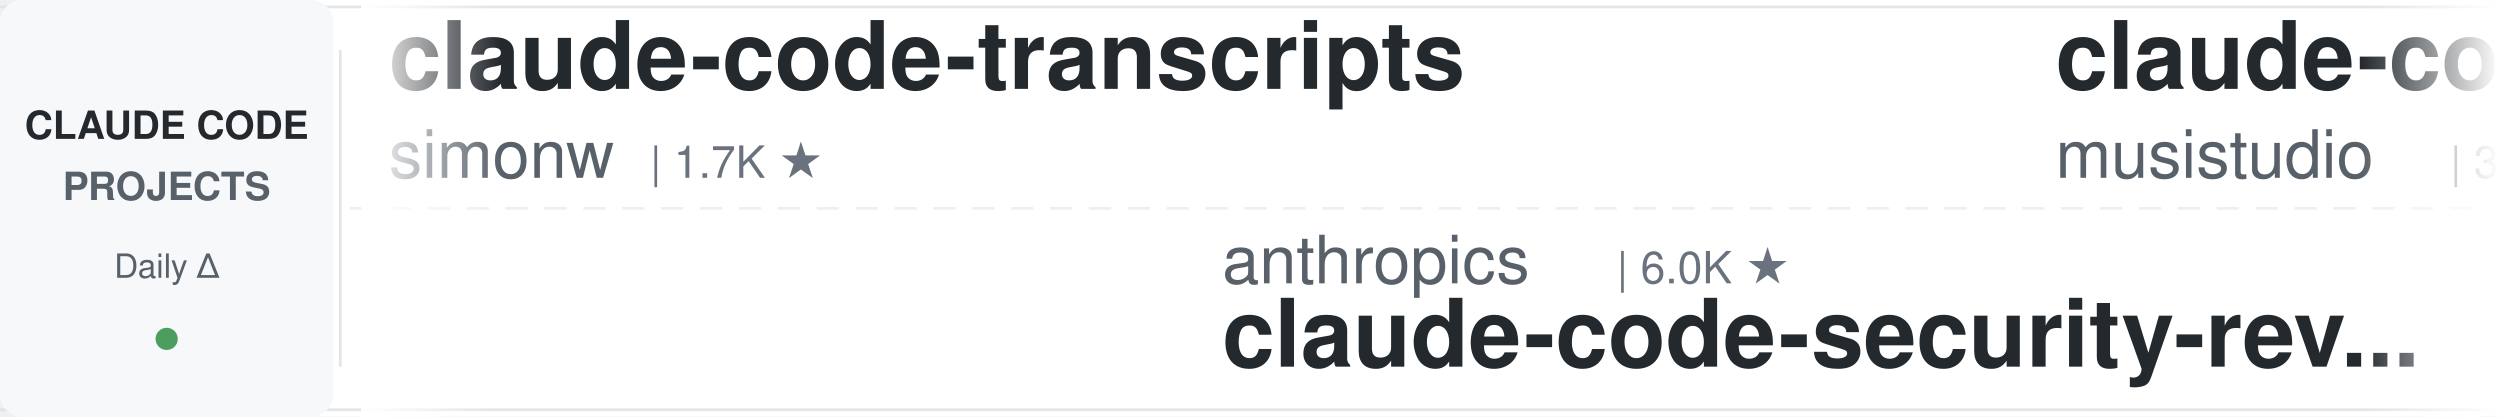
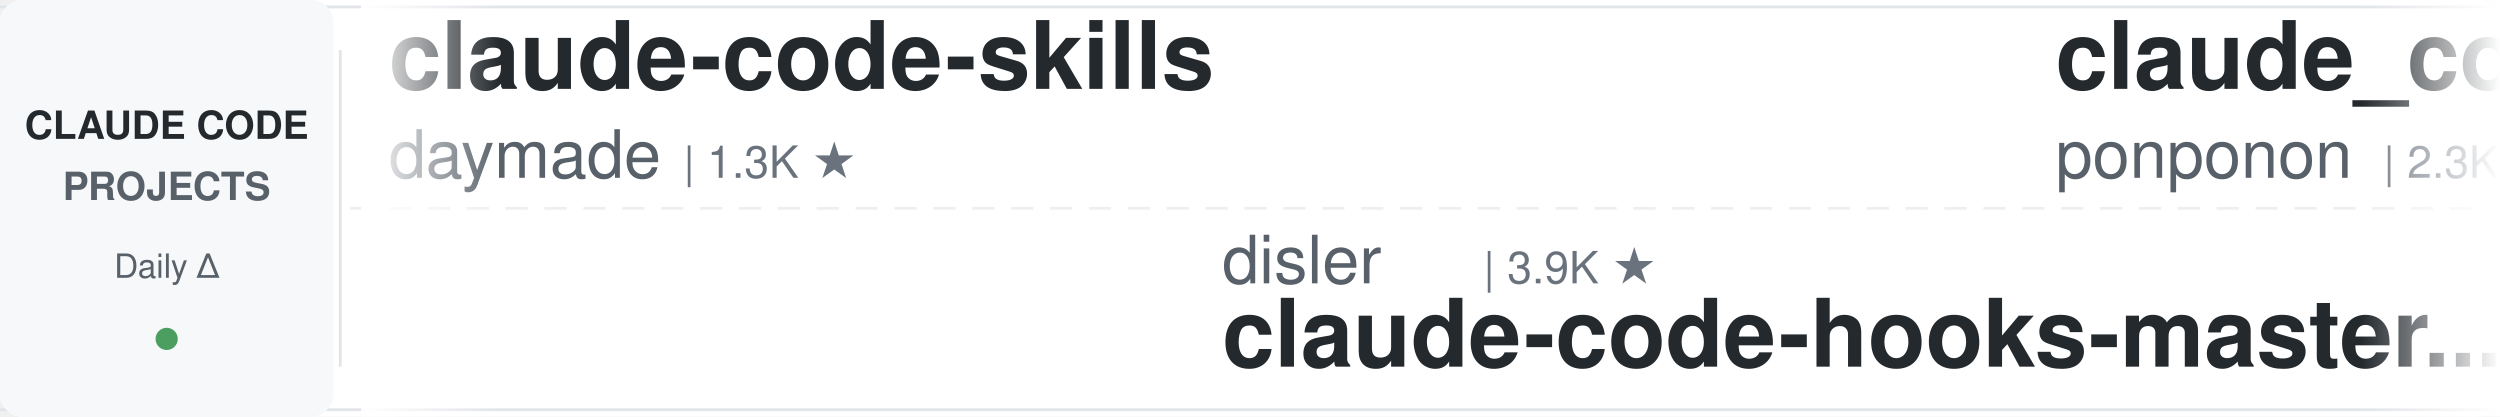
<svg xmlns="http://www.w3.org/2000/svg" width="900" height="150">
  <defs>
    <linearGradient id="leftFade" x1="0%" y1="0%" x2="100%" y2="0%">
      <stop offset="0%" style="stop-color:#ffffff;stop-opacity:1" />
      <stop offset="100%" style="stop-color:#ffffff;stop-opacity:0" />
    </linearGradient>
    <linearGradient id="rightFade" x1="0%" y1="0%" x2="100%" y2="0%">
      <stop offset="0%" style="stop-color:#ffffff;stop-opacity:0" />
      <stop offset="100%" style="stop-color:#ffffff;stop-opacity:1" />
    </linearGradient>
  </defs>
  <rect width="900" height="150" fill="#ffffff" rx="8" />
  <rect x="0" y="2" width="900" height="1" fill="#e1e4e8" />
  <rect x="0" y="147" width="900" height="1" fill="#e1e4e8" />
  <line x1="0" y1="75" x2="900" y2="75" stroke="#e1e4e8" stroke-width="1" stroke-dasharray="8 6" opacity="0.6" />
  <rect x="0" y="0" width="120" height="150" fill="#f6f8fa" rx="8" />
  <text x="60" y="50" font-family="-apple-system, BlinkMacSystemFont, 'Segoe UI', Helvetica, Arial, sans-serif" font-size="14" font-weight="600" fill="#24292e" text-anchor="middle">CLAUDE CODE</text>
  <text x="60" y="72" font-family="-apple-system, BlinkMacSystemFont, 'Segoe UI', Helvetica, Arial, sans-serif" font-size="14" font-weight="600" fill="#586069" text-anchor="middle">PROJECTS</text>
  <text x="60" y="100" font-family="-apple-system, BlinkMacSystemFont, 'Segoe UI', Helvetica, Arial, sans-serif" font-size="12" font-weight="500" fill="#586069" text-anchor="middle">Daily Δ</text>
  <circle cx="60" cy="122" r="4" fill="#22863a" opacity="0.8" />
  <rect x="122" y="18" width="1" height="114" fill="#e1e4e8" />
  <clipPath id="tickerClip">
    <rect x="130" y="0" width="770" height="150" />
  </clipPath>
  <g clip-path="url(#tickerClip)">
    <g id="tickerItems">
      <animateTransform attributeName="transform" attributeType="XML" type="translate" from="0 0" to="-3000 0" dur="54s" repeatCount="indefinite" />
      <g transform="translate(0, 0)">
-         <text x="140" y="32" font-family="-apple-system, BlinkMacSystemFont, 'Segoe UI', Helvetica, Arial, sans-serif" font-size="34" font-weight="600" fill="#24292e">claude-code-transcripts</text>
-         <text x="140" y="64" font-family="-apple-system, BlinkMacSystemFont, 'Segoe UI', Helvetica, Arial, sans-serif" font-size="24" font-weight="400" fill="#586069">simonw</text>
-         <text x="234" y="64" font-family="-apple-system, BlinkMacSystemFont, 'Segoe UI', Helvetica, Arial, sans-serif" font-size="16" font-weight="500" fill="#6a737d">| 1.7K ★</text>
+         <text x="140" y="32" font-family="-apple-system, BlinkMacSystemFont, 'Segoe UI', Helvetica, Arial, sans-serif" font-size="34" font-weight="600" fill="#24292e">claude-code-skills</text>
+         <text x="140" y="64" font-family="-apple-system, BlinkMacSystemFont, 'Segoe UI', Helvetica, Arial, sans-serif" font-size="24" font-weight="400" fill="#586069">daymade</text>
+         <text x="246" y="64" font-family="-apple-system, BlinkMacSystemFont, 'Segoe UI', Helvetica, Arial, sans-serif" font-size="16" font-weight="500" fill="#6a737d">| 1.3K ★</text>
      </g>
      <g transform="translate(300, 0)">
-         <text x="140" y="102" font-family="-apple-system, BlinkMacSystemFont, 'Segoe UI', Helvetica, Arial, sans-serif" font-size="24" font-weight="400" fill="#586069">anthropics</text>
-         <text x="282" y="102" font-family="-apple-system, BlinkMacSystemFont, 'Segoe UI', Helvetica, Arial, sans-serif" font-size="16" font-weight="500" fill="#6a737d">| 6.0K ★</text>
-         <text x="140" y="132" font-family="-apple-system, BlinkMacSystemFont, 'Segoe UI', Helvetica, Arial, sans-serif" font-size="34" font-weight="600" fill="#24292e">claude-code-security-rev...</text>
+         <text x="140" y="102" font-family="-apple-system, BlinkMacSystemFont, 'Segoe UI', Helvetica, Arial, sans-serif" font-size="24" font-weight="400" fill="#586069">disler</text>
+         <text x="234" y="102" font-family="-apple-system, BlinkMacSystemFont, 'Segoe UI', Helvetica, Arial, sans-serif" font-size="16" font-weight="500" fill="#6a737d">| 3.9K ★</text>
+         <text x="140" y="132" font-family="-apple-system, BlinkMacSystemFont, 'Segoe UI', Helvetica, Arial, sans-serif" font-size="34" font-weight="600" fill="#24292e">claude-code-hooks-master...</text>
      </g>
      <g transform="translate(600, 0)">
-         <text x="140" y="32" font-family="-apple-system, BlinkMacSystemFont, 'Segoe UI', Helvetica, Arial, sans-serif" font-size="34" font-weight="600" fill="#24292e">claude-code-router</text>
-         <text x="140" y="64" font-family="-apple-system, BlinkMacSystemFont, 'Segoe UI', Helvetica, Arial, sans-serif" font-size="24" font-weight="400" fill="#586069">musistudio</text>
-         <text x="282" y="64" font-family="-apple-system, BlinkMacSystemFont, 'Segoe UI', Helvetica, Arial, sans-serif" font-size="16" font-weight="500" fill="#6a737d">| 36.8K ★</text>
+         <text x="140" y="32" font-family="-apple-system, BlinkMacSystemFont, 'Segoe UI', Helvetica, Arial, sans-serif" font-size="34" font-weight="600" fill="#24292e">claude_code_src</text>
+         <text x="140" y="64" font-family="-apple-system, BlinkMacSystemFont, 'Segoe UI', Helvetica, Arial, sans-serif" font-size="24" font-weight="400" fill="#586069">ponponon</text>
+         <text x="258" y="64" font-family="-apple-system, BlinkMacSystemFont, 'Segoe UI', Helvetica, Arial, sans-serif" font-size="16" font-weight="500" fill="#6a737d">| 2.3K ★</text>
      </g>
      <g transform="translate(900, 0)">
-         <text x="140" y="102" font-family="-apple-system, BlinkMacSystemFont, 'Segoe UI', Helvetica, Arial, sans-serif" font-size="24" font-weight="400" fill="#586069">RichardAtCT</text>
-         <text x="294" y="102" font-family="-apple-system, BlinkMacSystemFont, 'Segoe UI', Helvetica, Arial, sans-serif" font-size="16" font-weight="500" fill="#6a737d">| 2.8K ★</text>
-         <text x="140" y="132" font-family="-apple-system, BlinkMacSystemFont, 'Segoe UI', Helvetica, Arial, sans-serif" font-size="34" font-weight="600" fill="#24292e">claude-code-telegram</text>
+         <text x="140" y="102" font-family="-apple-system, BlinkMacSystemFont, 'Segoe UI', Helvetica, Arial, sans-serif" font-size="24" font-weight="400" fill="#586069">ChrisWiles</text>
+         <text x="282" y="102" font-family="-apple-system, BlinkMacSystemFont, 'Segoe UI', Helvetica, Arial, sans-serif" font-size="16" font-weight="500" fill="#6a737d">| 6.0K ★</text>
+         <text x="140" y="132" font-family="-apple-system, BlinkMacSystemFont, 'Segoe UI', Helvetica, Arial, sans-serif" font-size="34" font-weight="600" fill="#24292e">claude-code-showcase</text>
      </g>
      <g transform="translate(1200, 0)">
-         <text x="140" y="32" font-family="-apple-system, BlinkMacSystemFont, 'Segoe UI', Helvetica, Arial, sans-serif" font-size="34" font-weight="600" fill="#24292e">awesome-claude-code-suba...</text>
-         <text x="140" y="64" font-family="-apple-system, BlinkMacSystemFont, 'Segoe UI', Helvetica, Arial, sans-serif" font-size="24" font-weight="400" fill="#586069">VoltAgent</text>
-         <text x="270" y="64" font-family="-apple-system, BlinkMacSystemFont, 'Segoe UI', Helvetica, Arial, sans-serif" font-size="16" font-weight="500" fill="#6a737d">| 24.5K ★</text>
+         <text x="140" y="32" font-family="-apple-system, BlinkMacSystemFont, 'Segoe UI', Helvetica, Arial, sans-serif" font-size="34" font-weight="600" fill="#24292e">Auto-claude-code-researc...</text>
+         <text x="140" y="64" font-family="-apple-system, BlinkMacSystemFont, 'Segoe UI', Helvetica, Arial, sans-serif" font-size="24" font-weight="400" fill="#586069">wanshuiyin</text>
+         <text x="282" y="64" font-family="-apple-system, BlinkMacSystemFont, 'Segoe UI', Helvetica, Arial, sans-serif" font-size="16" font-weight="500" fill="#6a737d">| 15.0K ★</text>
      </g>
      <g transform="translate(1500, 0)">
-         <text x="140" y="102" font-family="-apple-system, BlinkMacSystemFont, 'Segoe UI', Helvetica, Arial, sans-serif" font-size="24" font-weight="400" fill="#586069">ponponon</text>
-         <text x="258" y="102" font-family="-apple-system, BlinkMacSystemFont, 'Segoe UI', Helvetica, Arial, sans-serif" font-size="16" font-weight="500" fill="#6a737d">| 2.3K ★</text>
-         <text x="140" y="132" font-family="-apple-system, BlinkMacSystemFont, 'Segoe UI', Helvetica, Arial, sans-serif" font-size="34" font-weight="600" fill="#24292e">claude_code_src</text>
+         <text x="140" y="102" font-family="-apple-system, BlinkMacSystemFont, 'Segoe UI', Helvetica, Arial, sans-serif" font-size="24" font-weight="400" fill="#586069">asgeirtj</text>
+         <text x="258" y="102" font-family="-apple-system, BlinkMacSystemFont, 'Segoe UI', Helvetica, Arial, sans-serif" font-size="16" font-weight="500" fill="#6a737d">| 63.3K ★</text>
+         <text x="140" y="132" font-family="-apple-system, BlinkMacSystemFont, 'Segoe UI', Helvetica, Arial, sans-serif" font-size="34" font-weight="600" fill="#24292e">system_prompts_leaks</text>
      </g>
      <g transform="translate(1800, 0)">
-         <text x="140" y="32" font-family="-apple-system, BlinkMacSystemFont, 'Segoe UI', Helvetica, Arial, sans-serif" font-size="34" font-weight="600" fill="#24292e">claude-code-proxy</text>
-         <text x="140" y="64" font-family="-apple-system, BlinkMacSystemFont, 'Segoe UI', Helvetica, Arial, sans-serif" font-size="24" font-weight="400" fill="#586069">1rgs</text>
-         <text x="210" y="64" font-family="-apple-system, BlinkMacSystemFont, 'Segoe UI', Helvetica, Arial, sans-serif" font-size="16" font-weight="500" fill="#6a737d">| 3.7K ★</text>
+         <text x="140" y="32" font-family="-apple-system, BlinkMacSystemFont, 'Segoe UI', Helvetica, Arial, sans-serif" font-size="34" font-weight="600" fill="#24292e">claude-code-templates</text>
+         <text x="140" y="64" font-family="-apple-system, BlinkMacSystemFont, 'Segoe UI', Helvetica, Arial, sans-serif" font-size="24" font-weight="400" fill="#586069">davila7</text>
+         <text x="246" y="64" font-family="-apple-system, BlinkMacSystemFont, 'Segoe UI', Helvetica, Arial, sans-serif" font-size="16" font-weight="500" fill="#6a737d">| 30.3K ★</text>
      </g>
      <g transform="translate(2100, 0)">
-         <text x="140" y="102" font-family="-apple-system, BlinkMacSystemFont, 'Segoe UI', Helvetica, Arial, sans-serif" font-size="24" font-weight="400" fill="#586069">ding113</text>
-         <text x="246" y="102" font-family="-apple-system, BlinkMacSystemFont, 'Segoe UI', Helvetica, Arial, sans-serif" font-size="16" font-weight="500" fill="#6a737d">| 3.3K ★</text>
-         <text x="140" y="132" font-family="-apple-system, BlinkMacSystemFont, 'Segoe UI', Helvetica, Arial, sans-serif" font-size="34" font-weight="600" fill="#24292e">claude-code-hub</text>
+         <text x="140" y="102" font-family="-apple-system, BlinkMacSystemFont, 'Segoe UI', Helvetica, Arial, sans-serif" font-size="24" font-weight="400" fill="#586069">anthropics</text>
+         <text x="282" y="102" font-family="-apple-system, BlinkMacSystemFont, 'Segoe UI', Helvetica, Arial, sans-serif" font-size="16" font-weight="500" fill="#6a737d">| 950 ★</text>
+         <text x="140" y="132" font-family="-apple-system, BlinkMacSystemFont, 'Segoe UI', Helvetica, Arial, sans-serif" font-size="34" font-weight="600" fill="#24292e">claude-code-base-action</text>
      </g>
      <g transform="translate(2400, 0)">
-         <text x="140" y="32" font-family="-apple-system, BlinkMacSystemFont, 'Segoe UI', Helvetica, Arial, sans-serif" font-size="34" font-weight="600" fill="#24292e">ECC</text>
-         <text x="140" y="64" font-family="-apple-system, BlinkMacSystemFont, 'Segoe UI', Helvetica, Arial, sans-serif" font-size="24" font-weight="400" fill="#586069">affaan-m</text>
-         <text x="258" y="64" font-family="-apple-system, BlinkMacSystemFont, 'Segoe UI', Helvetica, Arial, sans-serif" font-size="16" font-weight="500" fill="#6a737d">| 241.5K ★</text>
+         <text x="140" y="32" font-family="-apple-system, BlinkMacSystemFont, 'Segoe UI', Helvetica, Arial, sans-serif" font-size="34" font-weight="600" fill="#24292e">free-claude-code</text>
+         <text x="140" y="64" font-family="-apple-system, BlinkMacSystemFont, 'Segoe UI', Helvetica, Arial, sans-serif" font-size="24" font-weight="400" fill="#586069">Alishahryar1</text>
+         <text x="306" y="64" font-family="-apple-system, BlinkMacSystemFont, 'Segoe UI', Helvetica, Arial, sans-serif" font-size="16" font-weight="500" fill="#6a737d">| 46.4K ★</text>
      </g>
      <g transform="translate(2700, 0)">
-         <text x="140" y="102" font-family="-apple-system, BlinkMacSystemFont, 'Segoe UI', Helvetica, Arial, sans-serif" font-size="24" font-weight="400" fill="#586069">pedrohcgs</text>
-         <text x="270" y="102" font-family="-apple-system, BlinkMacSystemFont, 'Segoe UI', Helvetica, Arial, sans-serif" font-size="16" font-weight="500" fill="#6a737d">| 1.5K ★</text>
-         <text x="140" y="132" font-family="-apple-system, BlinkMacSystemFont, 'Segoe UI', Helvetica, Arial, sans-serif" font-size="34" font-weight="600" fill="#24292e">claude-code-my-workflow</text>
+         <text x="140" y="102" font-family="-apple-system, BlinkMacSystemFont, 'Segoe UI', Helvetica, Arial, sans-serif" font-size="24" font-weight="400" fill="#586069">andrew-kramer-inno</text>
+         <text x="378" y="102" font-family="-apple-system, BlinkMacSystemFont, 'Segoe UI', Helvetica, Arial, sans-serif" font-size="16" font-weight="500" fill="#6a737d">| 594 ★</text>
+         <text x="140" y="132" font-family="-apple-system, BlinkMacSystemFont, 'Segoe UI', Helvetica, Arial, sans-serif" font-size="34" font-weight="600" fill="#24292e">claude-code-source-build</text>
      </g>
      <g transform="translate(3000, 0)">
-         <text x="140" y="32" font-family="-apple-system, BlinkMacSystemFont, 'Segoe UI', Helvetica, Arial, sans-serif" font-size="34" font-weight="600" fill="#24292e">claude-code-transcripts</text>
-         <text x="140" y="64" font-family="-apple-system, BlinkMacSystemFont, 'Segoe UI', Helvetica, Arial, sans-serif" font-size="24" font-weight="400" fill="#586069">simonw</text>
-         <text x="234" y="64" font-family="-apple-system, BlinkMacSystemFont, 'Segoe UI', Helvetica, Arial, sans-serif" font-size="16" font-weight="500" fill="#6a737d">| 1.7K ★</text>
+         <text x="140" y="32" font-family="-apple-system, BlinkMacSystemFont, 'Segoe UI', Helvetica, Arial, sans-serif" font-size="34" font-weight="600" fill="#24292e">claude-code-skills</text>
+         <text x="140" y="64" font-family="-apple-system, BlinkMacSystemFont, 'Segoe UI', Helvetica, Arial, sans-serif" font-size="24" font-weight="400" fill="#586069">daymade</text>
+         <text x="246" y="64" font-family="-apple-system, BlinkMacSystemFont, 'Segoe UI', Helvetica, Arial, sans-serif" font-size="16" font-weight="500" fill="#6a737d">| 1.3K ★</text>
      </g>
      <g transform="translate(3300, 0)">
-         <text x="140" y="102" font-family="-apple-system, BlinkMacSystemFont, 'Segoe UI', Helvetica, Arial, sans-serif" font-size="24" font-weight="400" fill="#586069">anthropics</text>
-         <text x="282" y="102" font-family="-apple-system, BlinkMacSystemFont, 'Segoe UI', Helvetica, Arial, sans-serif" font-size="16" font-weight="500" fill="#6a737d">| 6.0K ★</text>
-         <text x="140" y="132" font-family="-apple-system, BlinkMacSystemFont, 'Segoe UI', Helvetica, Arial, sans-serif" font-size="34" font-weight="600" fill="#24292e">claude-code-security-rev...</text>
+         <text x="140" y="102" font-family="-apple-system, BlinkMacSystemFont, 'Segoe UI', Helvetica, Arial, sans-serif" font-size="24" font-weight="400" fill="#586069">disler</text>
+         <text x="234" y="102" font-family="-apple-system, BlinkMacSystemFont, 'Segoe UI', Helvetica, Arial, sans-serif" font-size="16" font-weight="500" fill="#6a737d">| 3.9K ★</text>
+         <text x="140" y="132" font-family="-apple-system, BlinkMacSystemFont, 'Segoe UI', Helvetica, Arial, sans-serif" font-size="34" font-weight="600" fill="#24292e">claude-code-hooks-master...</text>
      </g>
      <g transform="translate(3600, 0)">
-         <text x="140" y="32" font-family="-apple-system, BlinkMacSystemFont, 'Segoe UI', Helvetica, Arial, sans-serif" font-size="34" font-weight="600" fill="#24292e">claude-code-router</text>
-         <text x="140" y="64" font-family="-apple-system, BlinkMacSystemFont, 'Segoe UI', Helvetica, Arial, sans-serif" font-size="24" font-weight="400" fill="#586069">musistudio</text>
-         <text x="282" y="64" font-family="-apple-system, BlinkMacSystemFont, 'Segoe UI', Helvetica, Arial, sans-serif" font-size="16" font-weight="500" fill="#6a737d">| 36.8K ★</text>
+         <text x="140" y="32" font-family="-apple-system, BlinkMacSystemFont, 'Segoe UI', Helvetica, Arial, sans-serif" font-size="34" font-weight="600" fill="#24292e">claude_code_src</text>
+         <text x="140" y="64" font-family="-apple-system, BlinkMacSystemFont, 'Segoe UI', Helvetica, Arial, sans-serif" font-size="24" font-weight="400" fill="#586069">ponponon</text>
+         <text x="258" y="64" font-family="-apple-system, BlinkMacSystemFont, 'Segoe UI', Helvetica, Arial, sans-serif" font-size="16" font-weight="500" fill="#6a737d">| 2.3K ★</text>
      </g>
      <g transform="translate(3900, 0)">
-         <text x="140" y="102" font-family="-apple-system, BlinkMacSystemFont, 'Segoe UI', Helvetica, Arial, sans-serif" font-size="24" font-weight="400" fill="#586069">RichardAtCT</text>
-         <text x="294" y="102" font-family="-apple-system, BlinkMacSystemFont, 'Segoe UI', Helvetica, Arial, sans-serif" font-size="16" font-weight="500" fill="#6a737d">| 2.8K ★</text>
-         <text x="140" y="132" font-family="-apple-system, BlinkMacSystemFont, 'Segoe UI', Helvetica, Arial, sans-serif" font-size="34" font-weight="600" fill="#24292e">claude-code-telegram</text>
+         <text x="140" y="102" font-family="-apple-system, BlinkMacSystemFont, 'Segoe UI', Helvetica, Arial, sans-serif" font-size="24" font-weight="400" fill="#586069">ChrisWiles</text>
+         <text x="282" y="102" font-family="-apple-system, BlinkMacSystemFont, 'Segoe UI', Helvetica, Arial, sans-serif" font-size="16" font-weight="500" fill="#6a737d">| 6.0K ★</text>
+         <text x="140" y="132" font-family="-apple-system, BlinkMacSystemFont, 'Segoe UI', Helvetica, Arial, sans-serif" font-size="34" font-weight="600" fill="#24292e">claude-code-showcase</text>
      </g>
    </g>
  </g>
  <rect x="130" y="0" width="50" height="150" fill="url(#leftFade)" />
  <rect x="850" y="0" width="50" height="150" fill="url(#rightFade)" />
</svg>
